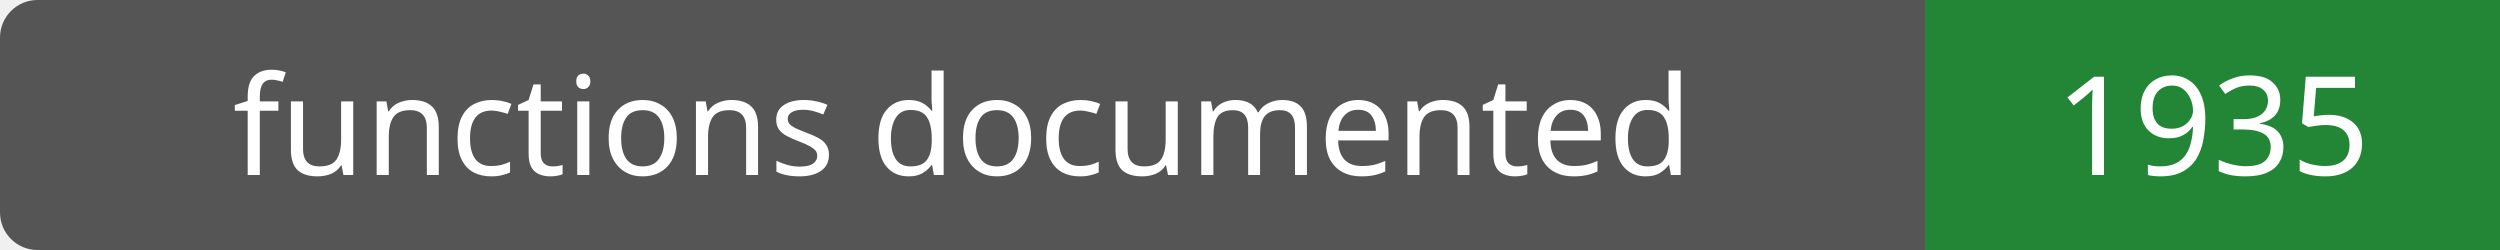
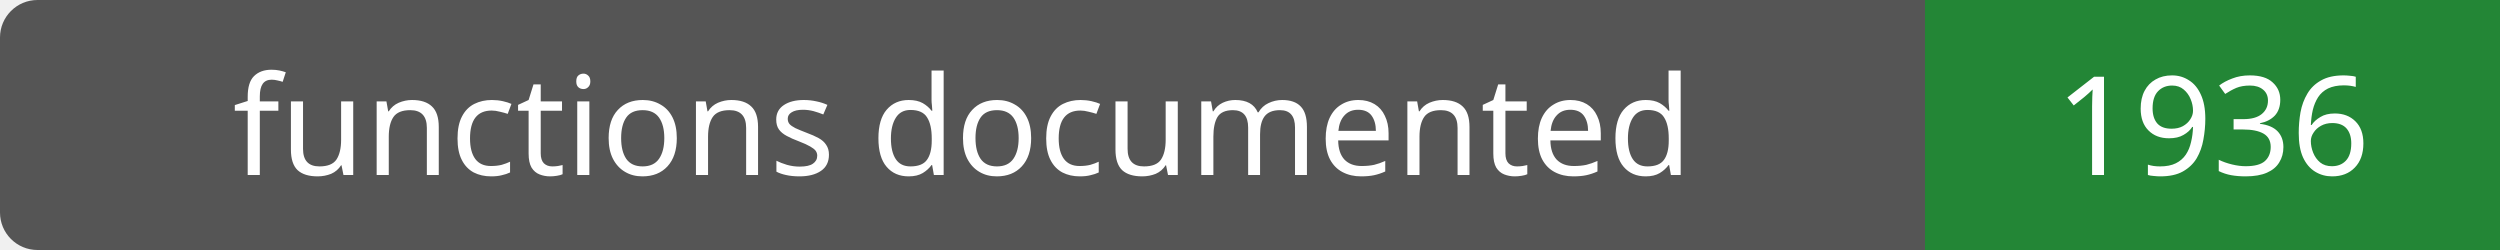
- <svg xmlns="http://www.w3.org/2000/svg" width="200" height="20" role="img" aria-label="functions documented: 1935">
+ <svg xmlns="http://www.w3.org/2000/svg" width="200" height="20" role="img" aria-label="functions documented: 1936">
  <rect width="200" height="20" rx="3" fill="#555" />
  <path fill="#238636" d="M154 0h46v20H154z" />
  <g fill="#fff" text-anchor="middle" font-family="Verdana,sans-serif" font-size="11">
    <text x="77.0" y="14">functions documented</text>
-     <text x="177.0" y="14">1935</text>
+     <text x="177.0" y="14">1936</text>
  </g>
</svg>
